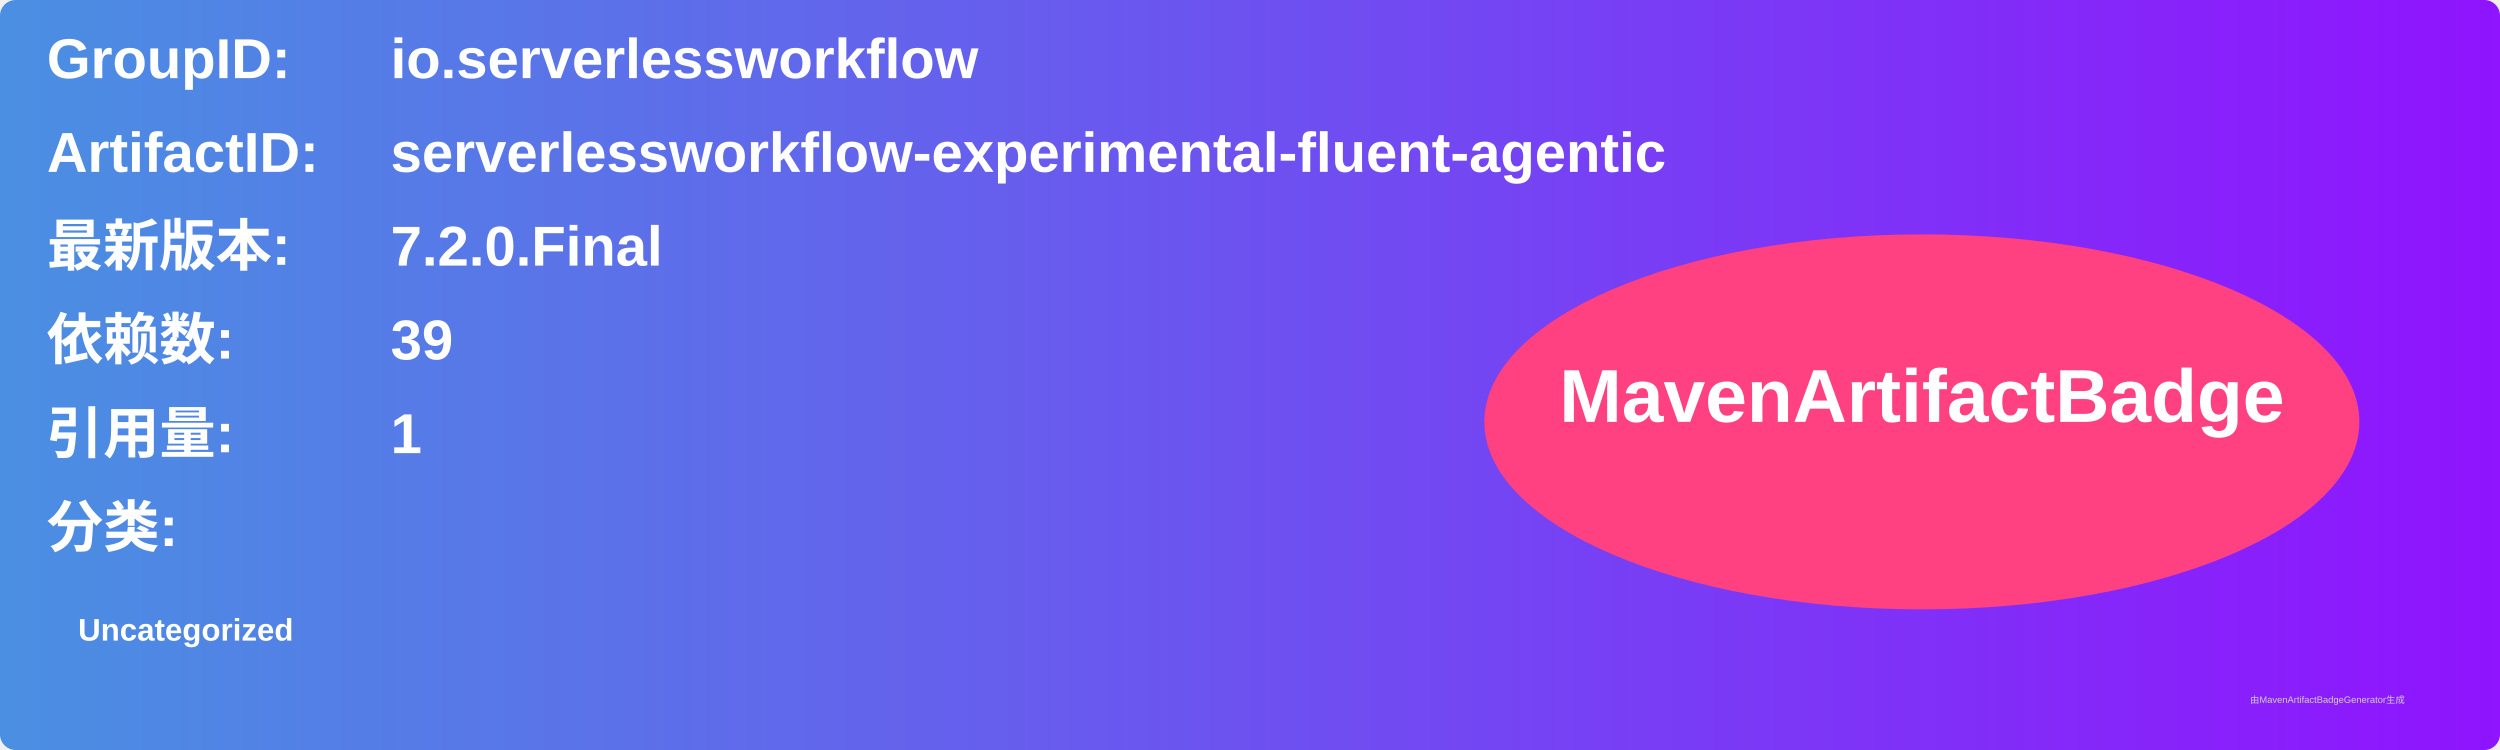
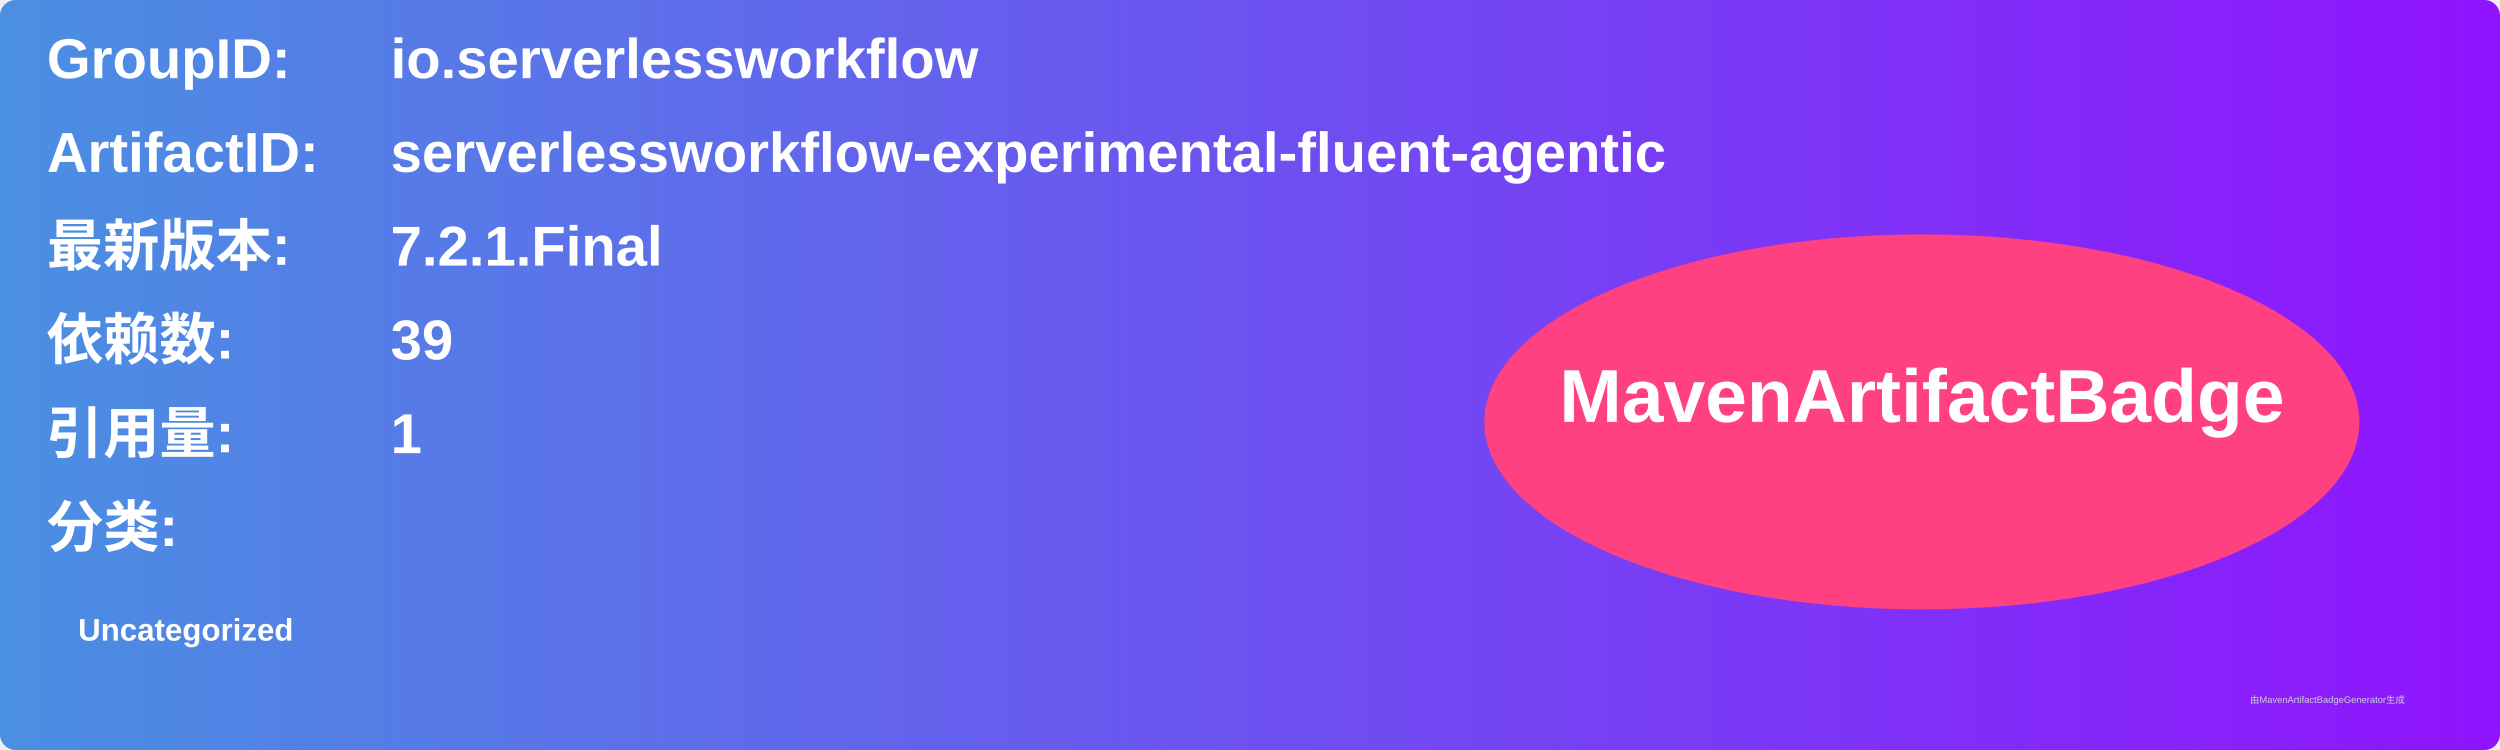
<svg xmlns="http://www.w3.org/2000/svg" width="800" height="240" viewBox="0 0 800 240">
  <linearGradient id="grad" x1="0%" y1="0%" x2="100%" y2="0%">
    <stop offset="0%" stop-color="#4a90e2" />
    <stop offset="100%" stop-color="#9013fe" />
  </linearGradient>
  <rect width="100%" height="100%" rx="5" ry="5" fill="url(#grad)" />
  <g transform="translate(15, 15)">
    <text x="0" y="10" font-family="Arial" font-size="18" fill="white" font-weight="bold" width="260">GroupID:</text>
    <text x="110" y="10" font-family="Arial" font-size="18" fill="white" font-weight="bold" width="460">io.serverlessworkflow</text>
    <text x="0" y="40" font-family="Arial" font-size="18" fill="white" font-weight="bold" width="260">ArtifactID:</text>
    <text x="110" y="40" font-family="Arial" font-size="18" fill="white" font-weight="bold" width="460">serverlessworkflow-experimental-fluent-agentic</text>
    <text x="0" y="70" font-family="Arial" font-size="18" fill="white" font-weight="bold">最新版本:</text>
    <text x="110" y="70" font-family="Arial" font-size="18" fill="white" font-weight="bold">
-       <tspan font-weight="bold">7.2.0.Final</tspan>
+       <tspan font-weight="bold">7.2.1.Final</tspan>
    </text>
    <text x="0" y="100" font-family="Arial" font-size="18" fill="white" font-weight="bold">依赖数: </text>
    <text x="110" y="100" font-family="Arial" font-size="18" fill="white">
      <tspan font-weight="bold">39</tspan>
    </text>
    <text x="0" y="130" font-family="Arial" font-size="18" fill="white" font-weight="bold">引用量: </text>
    <text x="110" y="130" font-family="Arial" font-size="18" fill="white">
      <tspan font-weight="bold">1</tspan>
    </text>
    <text x="0" y="160" font-family="Arial" font-size="18" fill="white" font-weight="bold">分类:</text>
    <text x="10" y="190" font-family="Arial" font-size="10" fill="white">
      <tspan font-weight="bold">Uncategorized</tspan>
    </text>
    <ellipse cx="600" cy="120" rx="140" ry="60" fill="#ff4081" />
    <text x="600" y="120" text-anchor="middle" font-family="Arial" font-size="24" fill="white" font-weight="bold">MavenArtifactBadge</text>
  </g>
  <text x="720" y="225" font-family="Arial" font-size="3" fill="#d0d0d0">由MavenArtifactBadgeGenerator生成</text>
</svg>
